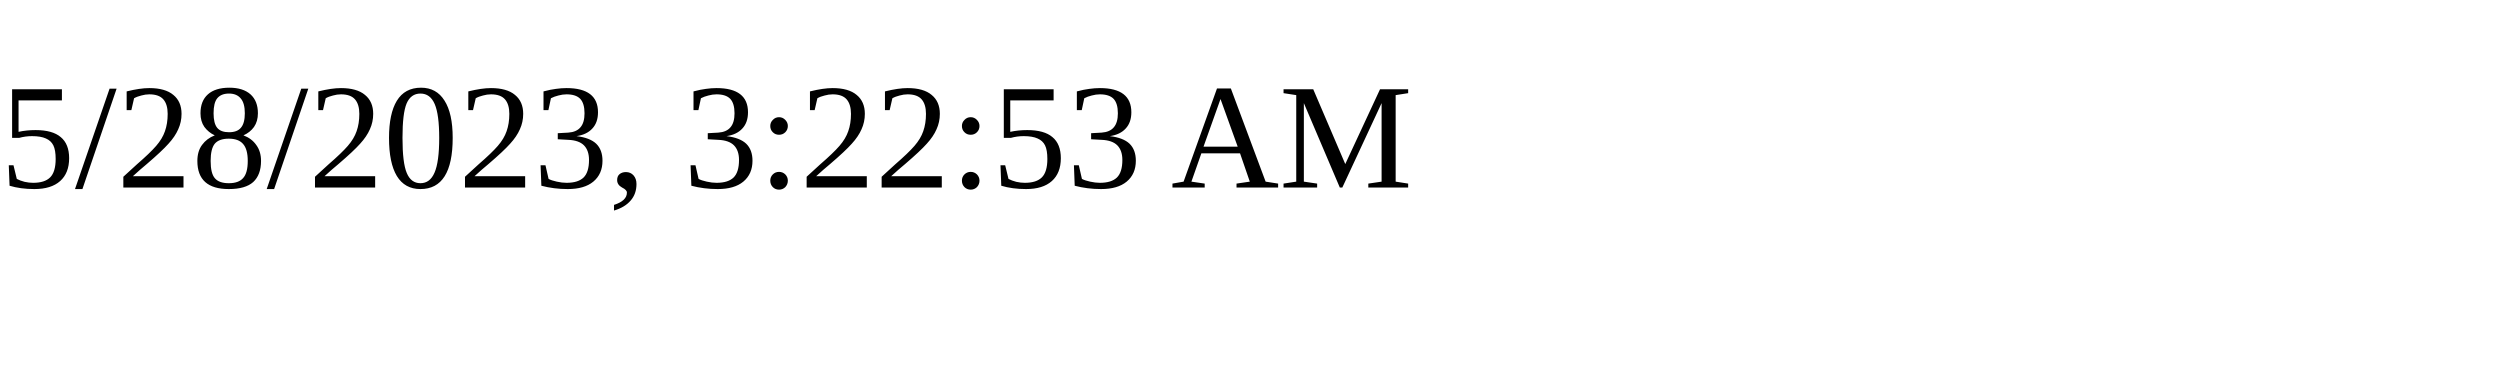
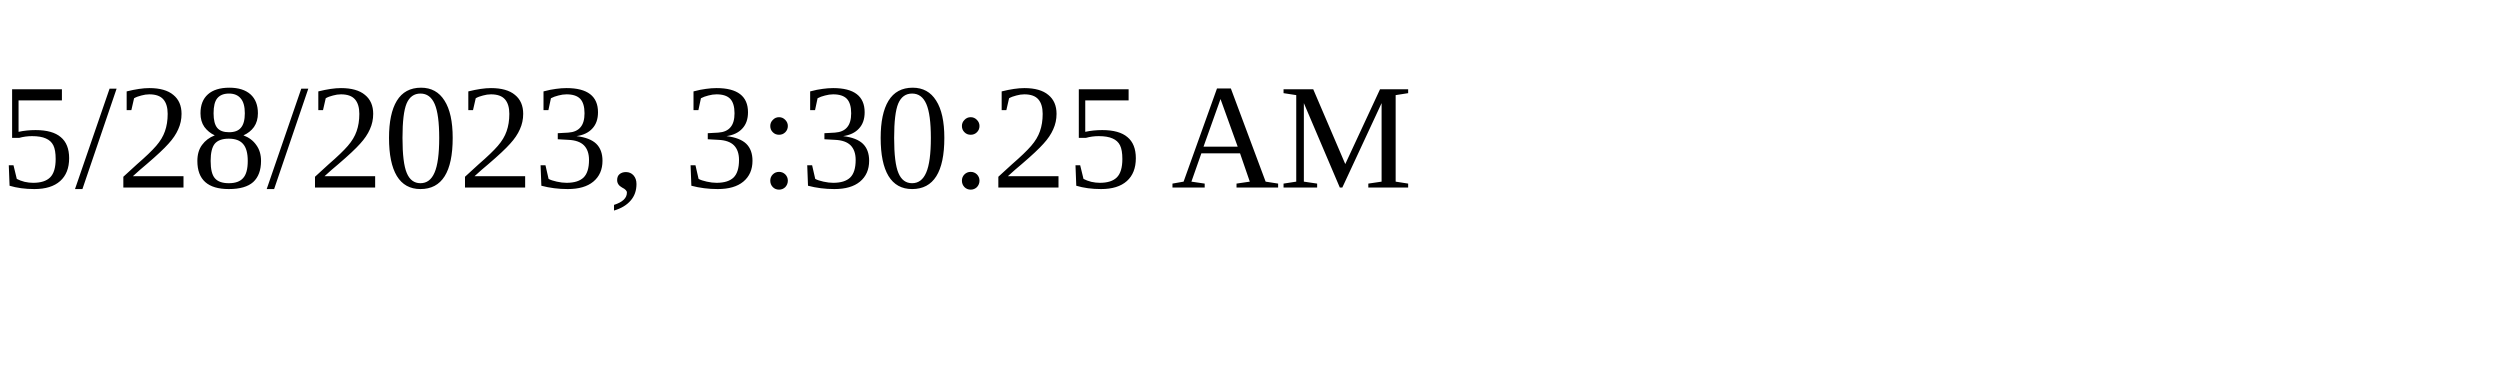
<svg xmlns="http://www.w3.org/2000/svg" height="30" width="200">
-   <text x="0" y="15">5/28/2023, 3:22:53 AM</text>
+   <text x="0" y="15">5/28/2023, 3:30:25 AM</text>
</svg>
